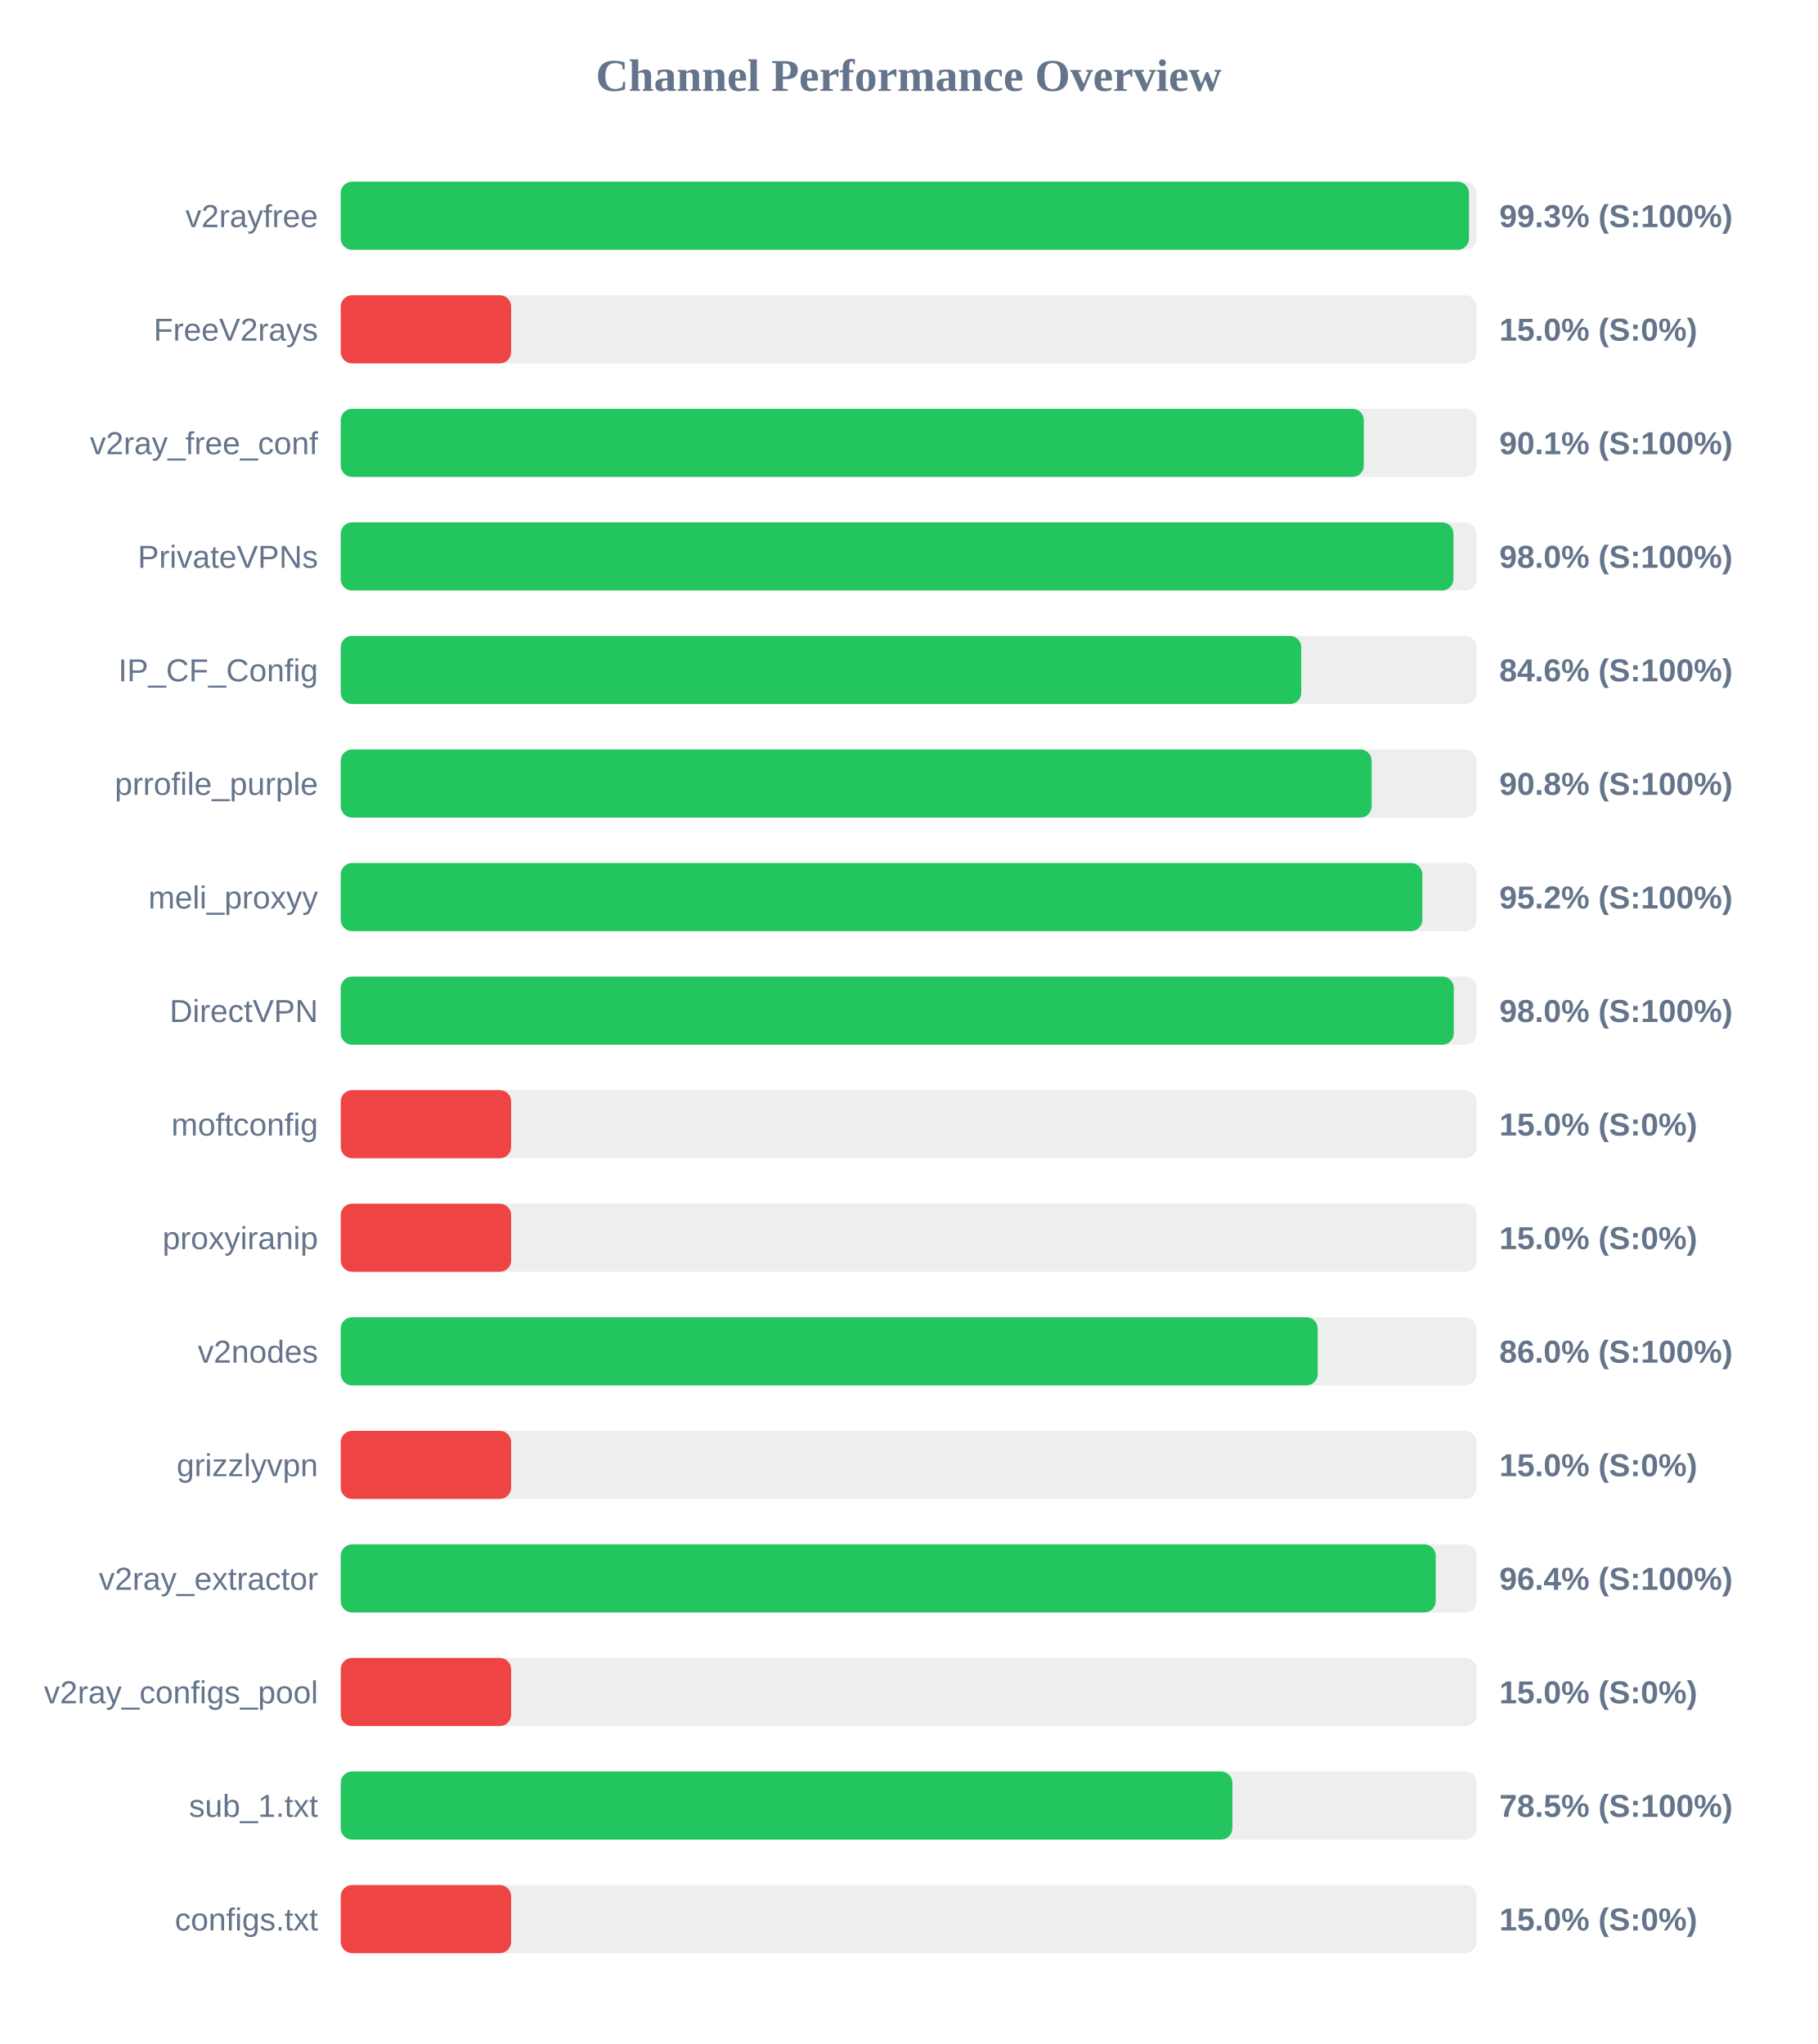
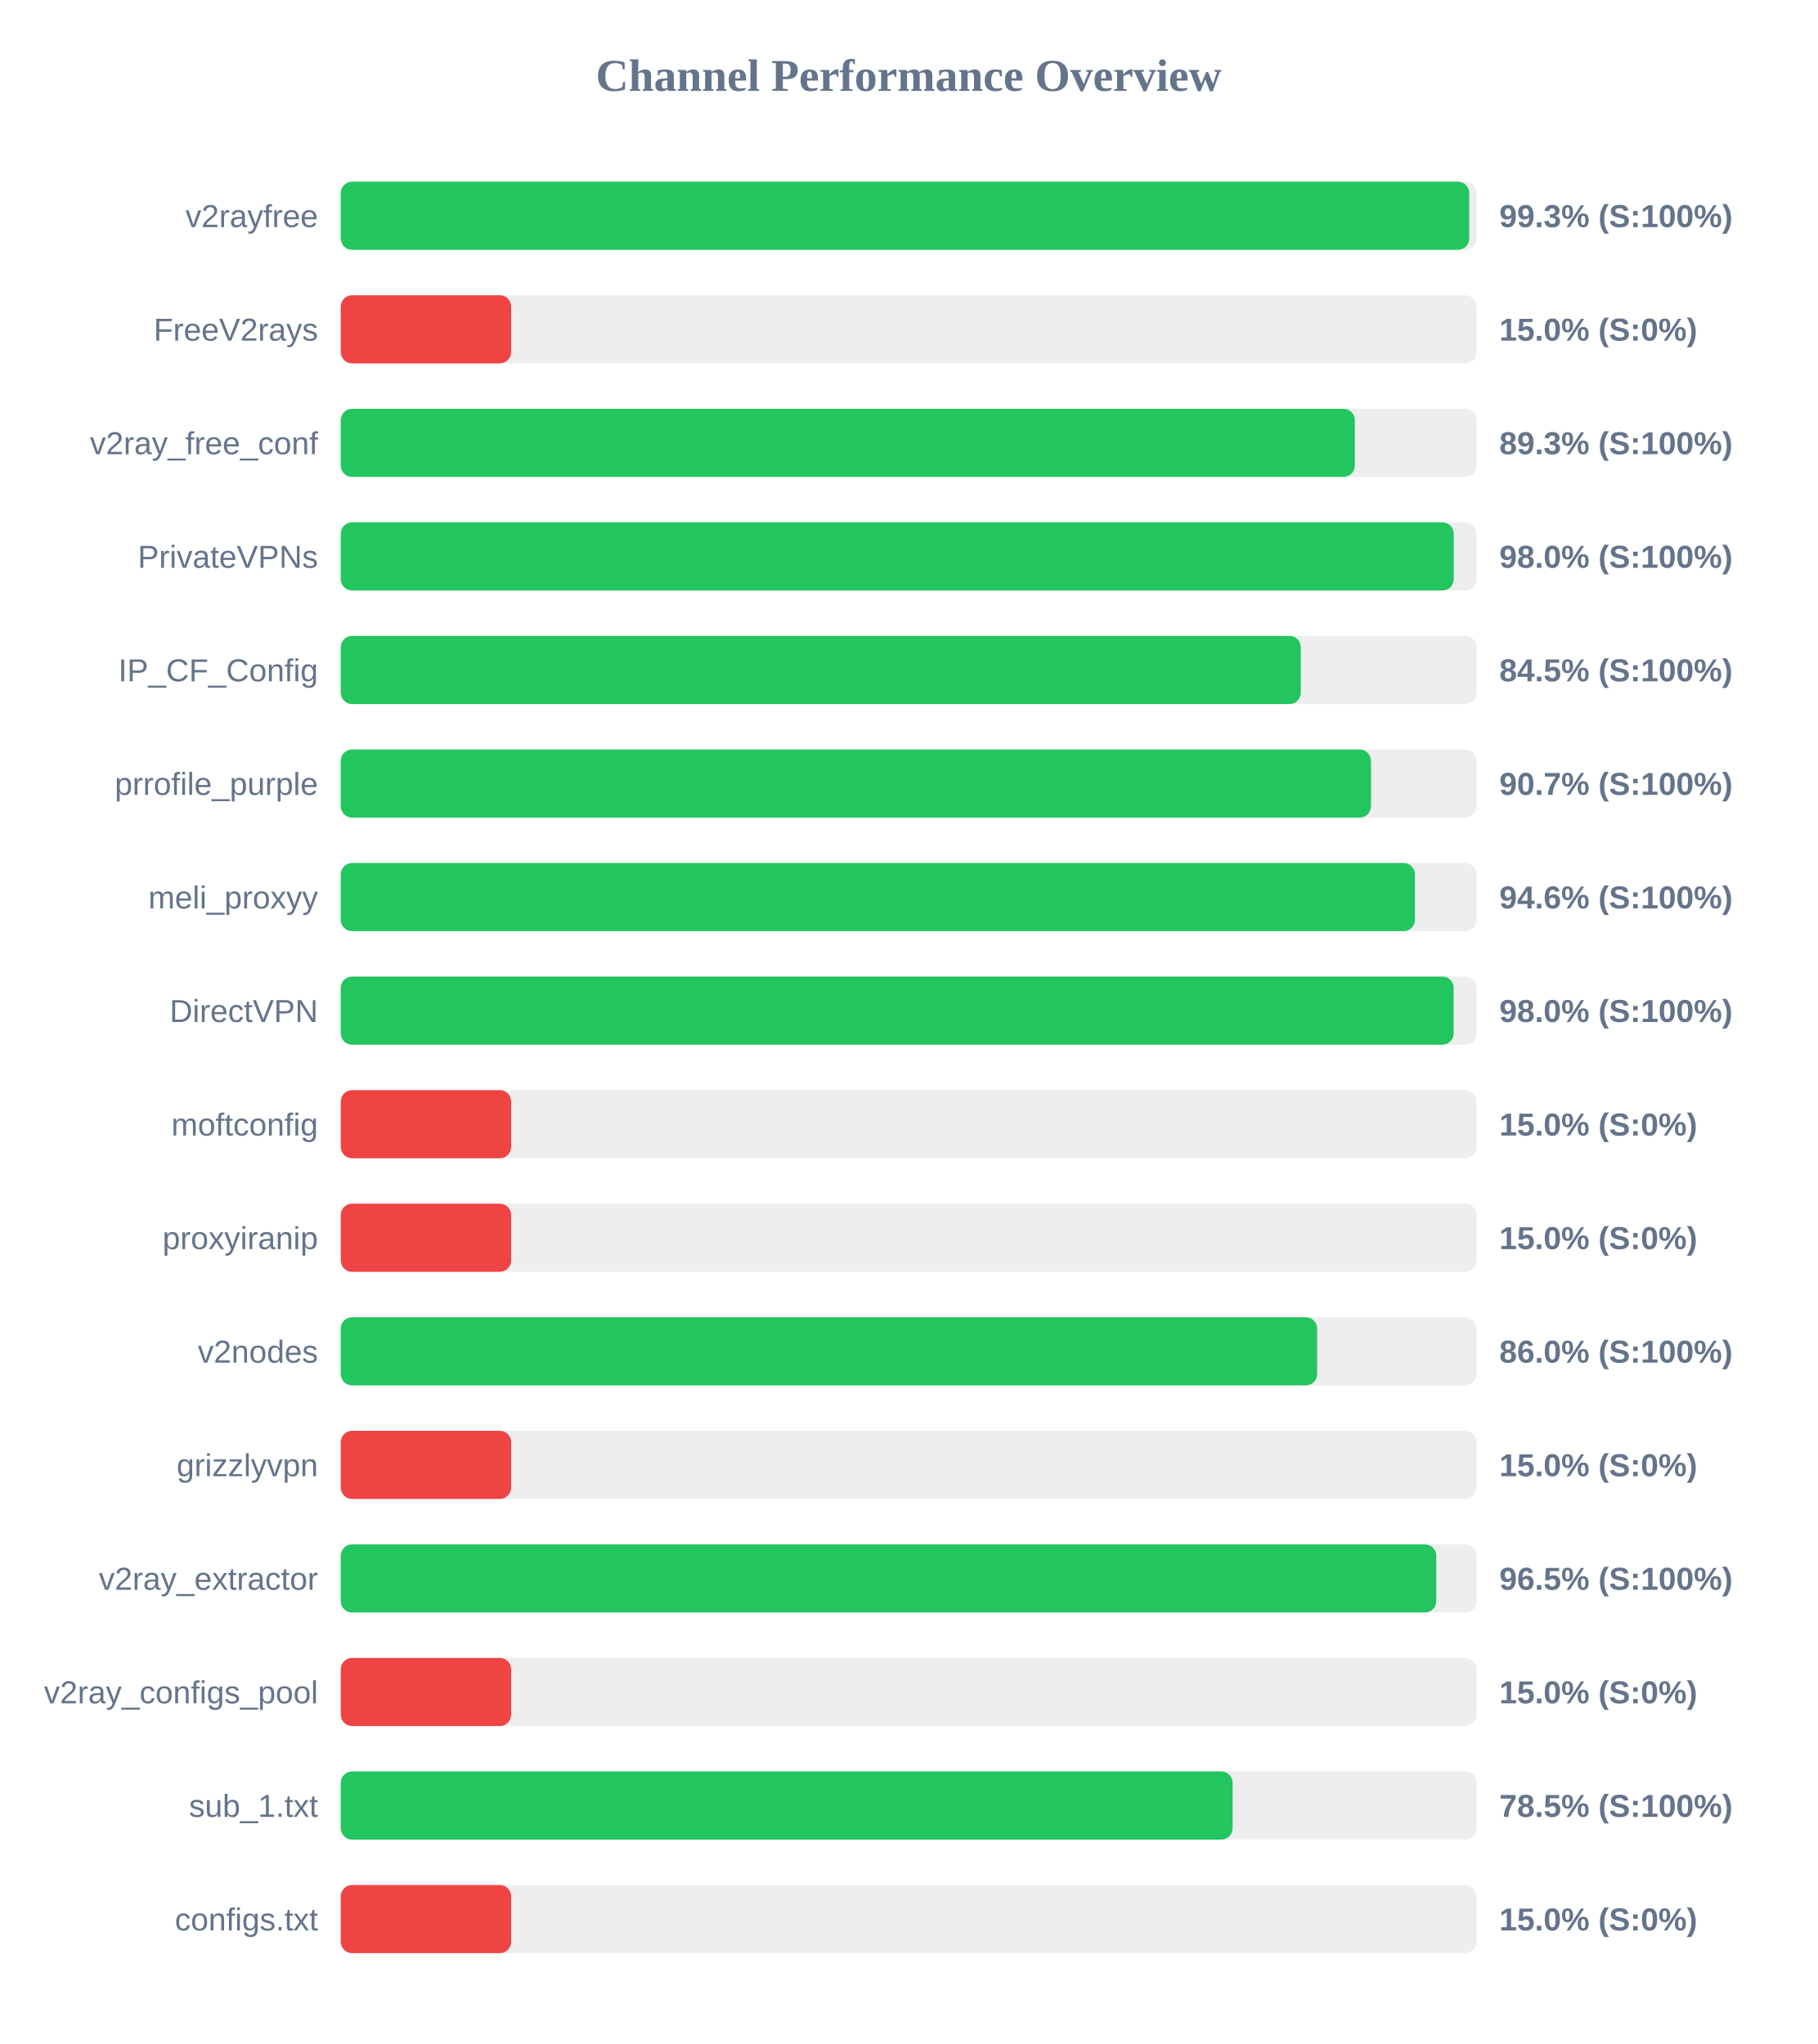
<svg xmlns="http://www.w3.org/2000/svg" width="800" height="900" version="1.1">
  <style>
        .row { font: 14px Arial; fill: #64748b; }
        .score { font: bold 14px Arial; fill: #64748b; }
    </style>
  <text x="400" y="40" text-anchor="middle" font-size="20px" font-weight="bold" fill="#64748b">Channel Performance Overview</text>
  <rect x="150" y="80" width="500" height="30" fill="#eee" rx="5" />
-   <rect x="150" y="80" width="496.65" height="30" fill="#22c55e" rx="5" />
+   <rect x="150" y="80" width="496.75" height="30" fill="#22c55e" rx="5" />
  <text x="140" y="100" text-anchor="end" class="row">v2rayfree</text>
  <text x="660" y="100" text-anchor="start" class="score">99.3% (S:100%)</text>
  <rect x="150" y="130" width="500" height="30" fill="#eee" rx="5" />
  <rect x="150" y="130" width="75.0" height="30" fill="#ef4444" rx="5" />
  <text x="140" y="150" text-anchor="end" class="row">FreeV2rays</text>
  <text x="660" y="150" text-anchor="start" class="score">15.0% (S:0%)</text>
  <rect x="150" y="180" width="500" height="30" fill="#eee" rx="5" />
-   <rect x="150" y="180" width="450.35" height="30" fill="#22c55e" rx="5" />
+   <rect x="150" y="180" width="446.4" height="30" fill="#22c55e" rx="5" />
  <text x="140" y="200" text-anchor="end" class="row">v2ray_free_conf</text>
-   <text x="660" y="200" text-anchor="start" class="score">90.1% (S:100%)</text>
+   <text x="660" y="200" text-anchor="start" class="score">89.3% (S:100%)</text>
  <rect x="150" y="230" width="500" height="30" fill="#eee" rx="5" />
-   <rect x="150" y="230" width="489.8" height="30" fill="#22c55e" rx="5" />
+   <rect x="150" y="230" width="489.95" height="30" fill="#22c55e" rx="5" />
  <text x="140" y="250" text-anchor="end" class="row">PrivateVPNs</text>
  <text x="660" y="250" text-anchor="start" class="score">98.0% (S:100%)</text>
  <rect x="150" y="280" width="500" height="30" fill="#eee" rx="5" />
-   <rect x="150" y="280" width="422.8" height="30" fill="#22c55e" rx="5" />
+   <rect x="150" y="280" width="422.6" height="30" fill="#22c55e" rx="5" />
  <text x="140" y="300" text-anchor="end" class="row">IP_CF_Config</text>
-   <text x="660" y="300" text-anchor="start" class="score">84.6% (S:100%)</text>
+   <text x="660" y="300" text-anchor="start" class="score">84.5% (S:100%)</text>
  <rect x="150" y="330" width="500" height="30" fill="#eee" rx="5" />
-   <rect x="150" y="330" width="453.8" height="30" fill="#22c55e" rx="5" />
+   <rect x="150" y="330" width="453.5" height="30" fill="#22c55e" rx="5" />
  <text x="140" y="350" text-anchor="end" class="row">prrofile_purple</text>
-   <text x="660" y="350" text-anchor="start" class="score">90.8% (S:100%)</text>
+   <text x="660" y="350" text-anchor="start" class="score">90.7% (S:100%)</text>
  <rect x="150" y="380" width="500" height="30" fill="#eee" rx="5" />
-   <rect x="150" y="380" width="476.1" height="30" fill="#22c55e" rx="5" />
+   <rect x="150" y="380" width="472.85" height="30" fill="#22c55e" rx="5" />
  <text x="140" y="400" text-anchor="end" class="row">meli_proxyy</text>
-   <text x="660" y="400" text-anchor="start" class="score">95.2% (S:100%)</text>
+   <text x="660" y="400" text-anchor="start" class="score">94.6% (S:100%)</text>
  <rect x="150" y="430" width="500" height="30" fill="#eee" rx="5" />
-   <rect x="150" y="430" width="489.95" height="30" fill="#22c55e" rx="5" />
+   <rect x="150" y="430" width="489.9" height="30" fill="#22c55e" rx="5" />
  <text x="140" y="450" text-anchor="end" class="row">DirectVPN</text>
  <text x="660" y="450" text-anchor="start" class="score">98.0% (S:100%)</text>
  <rect x="150" y="480" width="500" height="30" fill="#eee" rx="5" />
  <rect x="150" y="480" width="75.0" height="30" fill="#ef4444" rx="5" />
  <text x="140" y="500" text-anchor="end" class="row">moftconfig</text>
  <text x="660" y="500" text-anchor="start" class="score">15.0% (S:0%)</text>
  <rect x="150" y="530" width="500" height="30" fill="#eee" rx="5" />
  <rect x="150" y="530" width="75.0" height="30" fill="#ef4444" rx="5" />
  <text x="140" y="550" text-anchor="end" class="row">proxyiranip</text>
  <text x="660" y="550" text-anchor="start" class="score">15.0% (S:0%)</text>
  <rect x="150" y="580" width="500" height="30" fill="#eee" rx="5" />
-   <rect x="150" y="580" width="430.05" height="30" fill="#22c55e" rx="5" />
+   <rect x="150" y="580" width="429.8" height="30" fill="#22c55e" rx="5" />
  <text x="140" y="600" text-anchor="end" class="row">v2nodes</text>
  <text x="660" y="600" text-anchor="start" class="score">86.0% (S:100%)</text>
  <rect x="150" y="630" width="500" height="30" fill="#eee" rx="5" />
  <rect x="150" y="630" width="75.0" height="30" fill="#ef4444" rx="5" />
  <text x="140" y="650" text-anchor="end" class="row">grizzlyvpn</text>
  <text x="660" y="650" text-anchor="start" class="score">15.0% (S:0%)</text>
  <rect x="150" y="680" width="500" height="30" fill="#eee" rx="5" />
-   <rect x="150" y="680" width="482.0" height="30" fill="#22c55e" rx="5" />
+   <rect x="150" y="680" width="482.25" height="30" fill="#22c55e" rx="5" />
  <text x="140" y="700" text-anchor="end" class="row">v2ray_extractor</text>
-   <text x="660" y="700" text-anchor="start" class="score">96.4% (S:100%)</text>
+   <text x="660" y="700" text-anchor="start" class="score">96.5% (S:100%)</text>
  <rect x="150" y="730" width="500" height="30" fill="#eee" rx="5" />
  <rect x="150" y="730" width="75.0" height="30" fill="#ef4444" rx="5" />
  <text x="140" y="750" text-anchor="end" class="row">v2ray_configs_pool</text>
  <text x="660" y="750" text-anchor="start" class="score">15.0% (S:0%)</text>
  <rect x="150" y="780" width="500" height="30" fill="#eee" rx="5" />
-   <rect x="150" y="780" width="392.5" height="30" fill="#22c55e" rx="5" />
+   <rect x="150" y="780" width="392.6" height="30" fill="#22c55e" rx="5" />
  <text x="140" y="800" text-anchor="end" class="row">sub_1.txt</text>
  <text x="660" y="800" text-anchor="start" class="score">78.5% (S:100%)</text>
  <rect x="150" y="830" width="500" height="30" fill="#eee" rx="5" />
  <rect x="150" y="830" width="75.0" height="30" fill="#ef4444" rx="5" />
  <text x="140" y="850" text-anchor="end" class="row">configs.txt</text>
  <text x="660" y="850" text-anchor="start" class="score">15.0% (S:0%)</text>
</svg>
